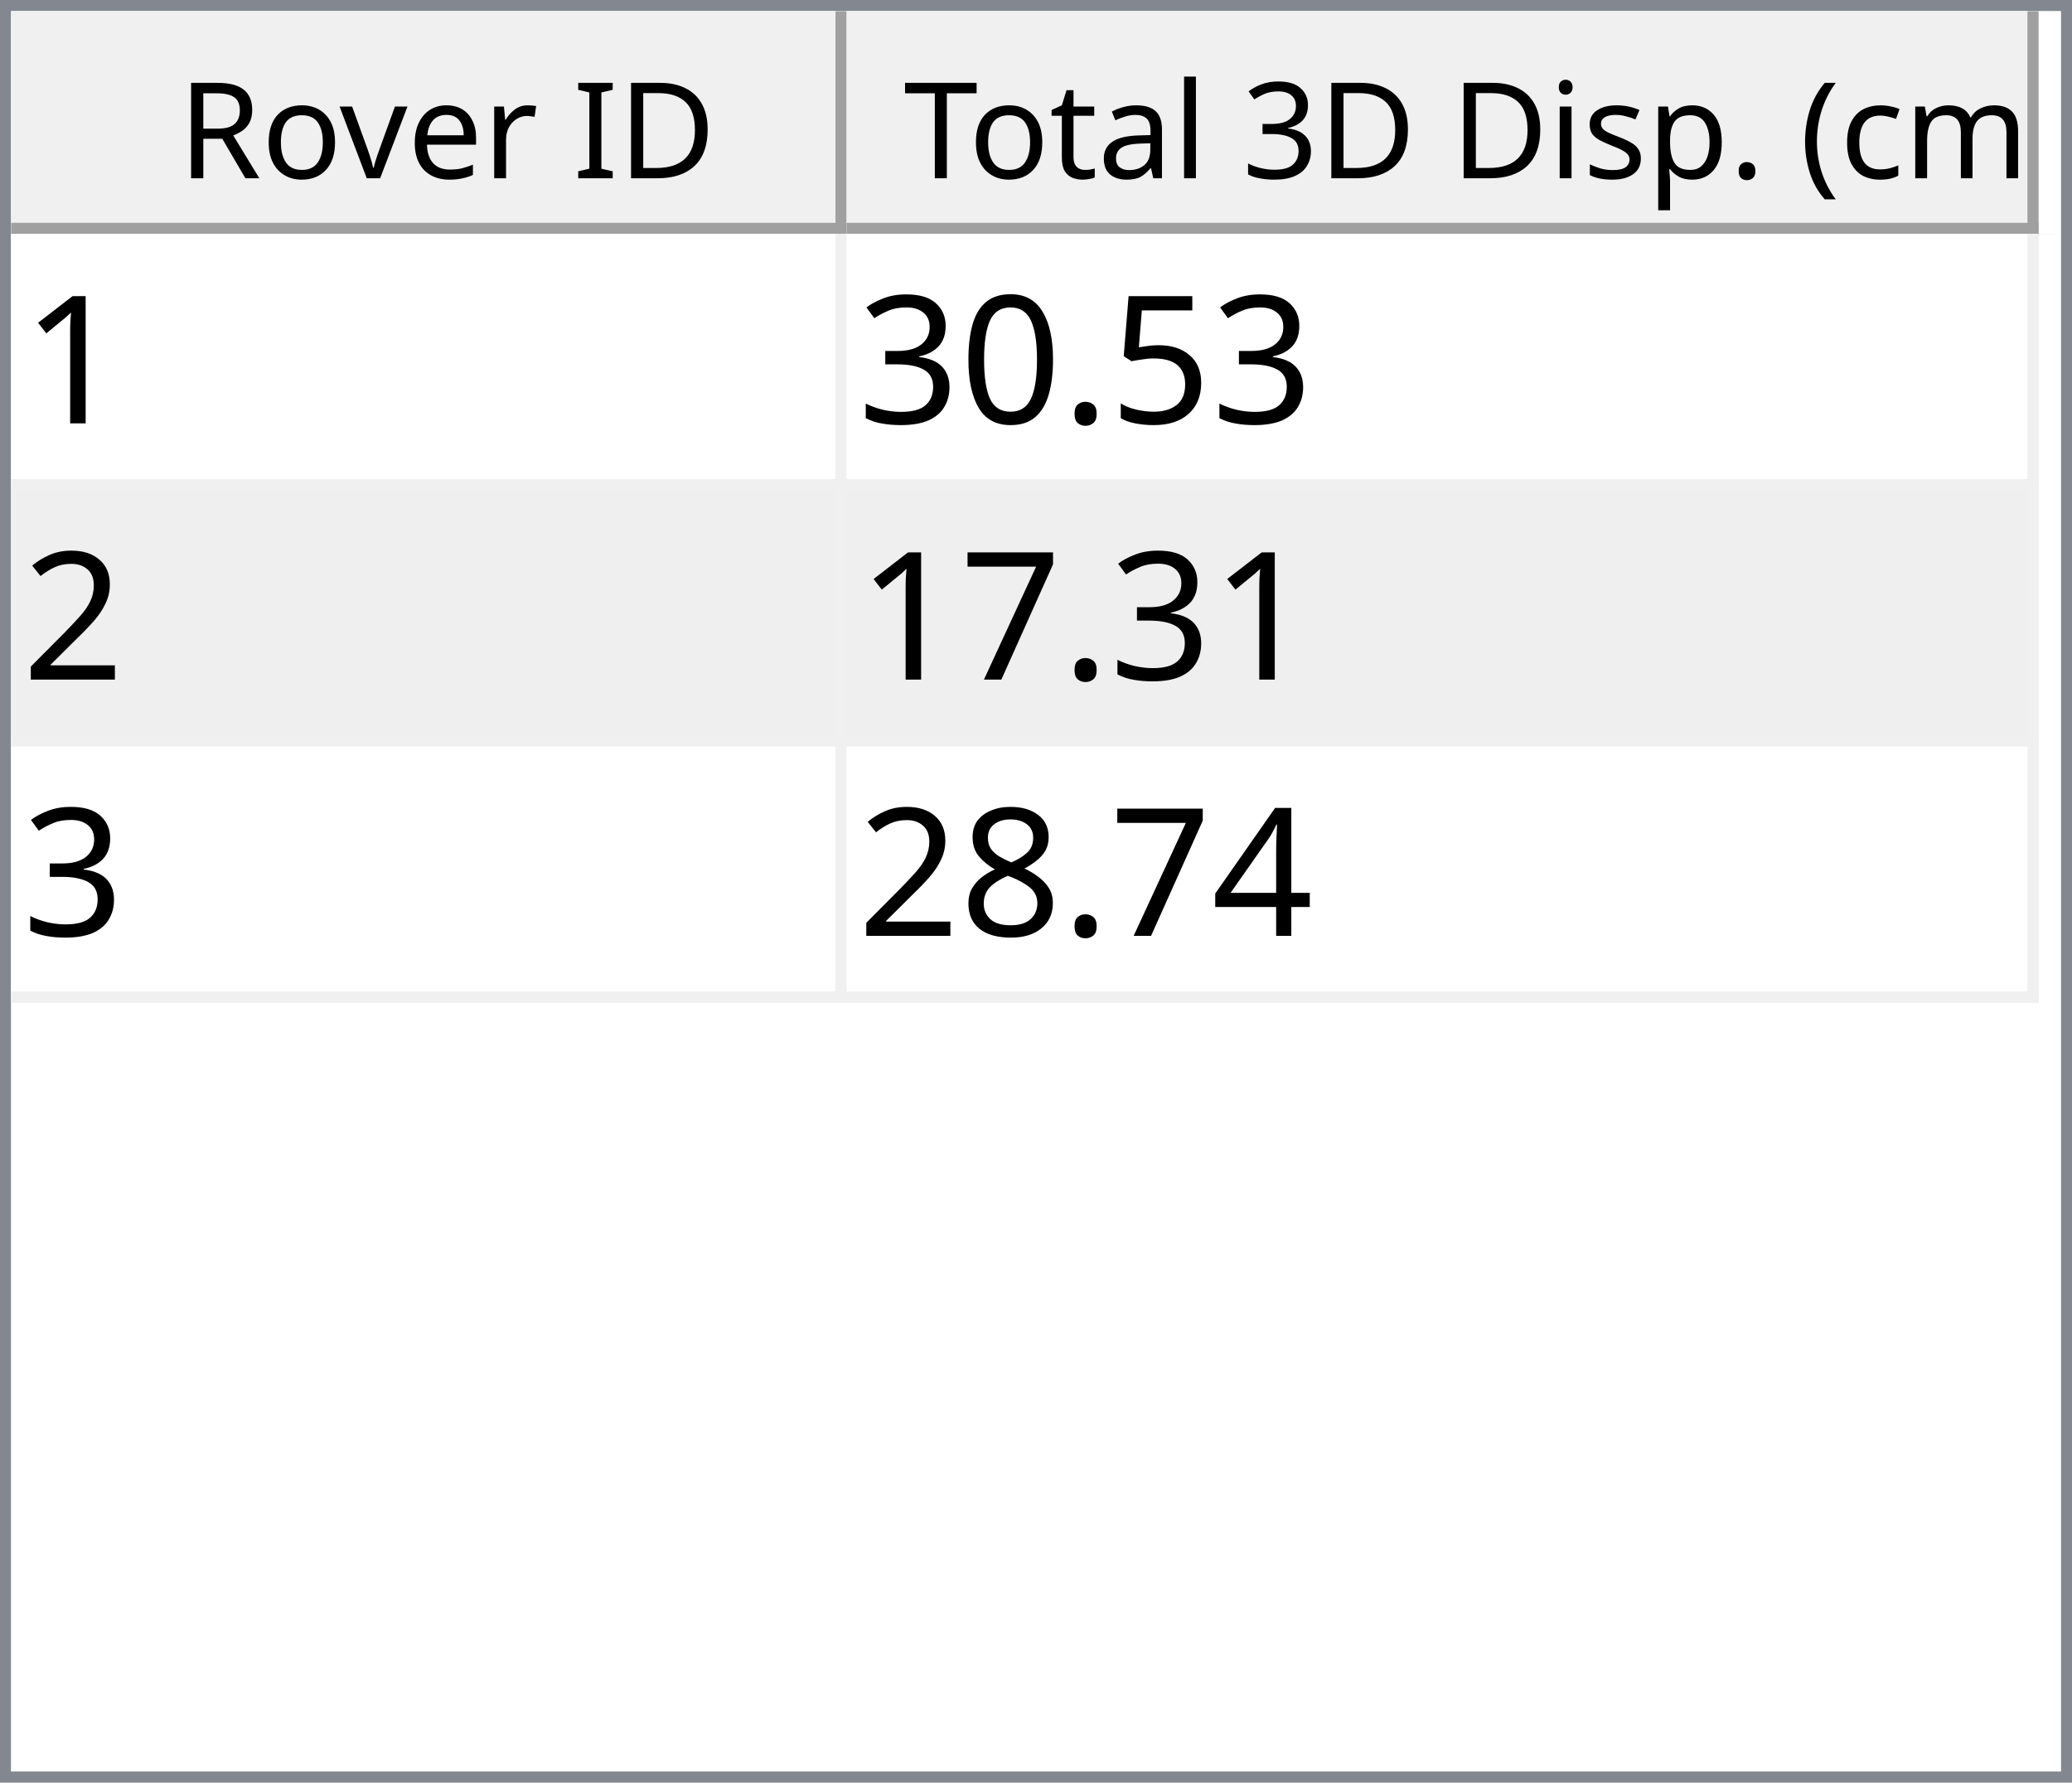
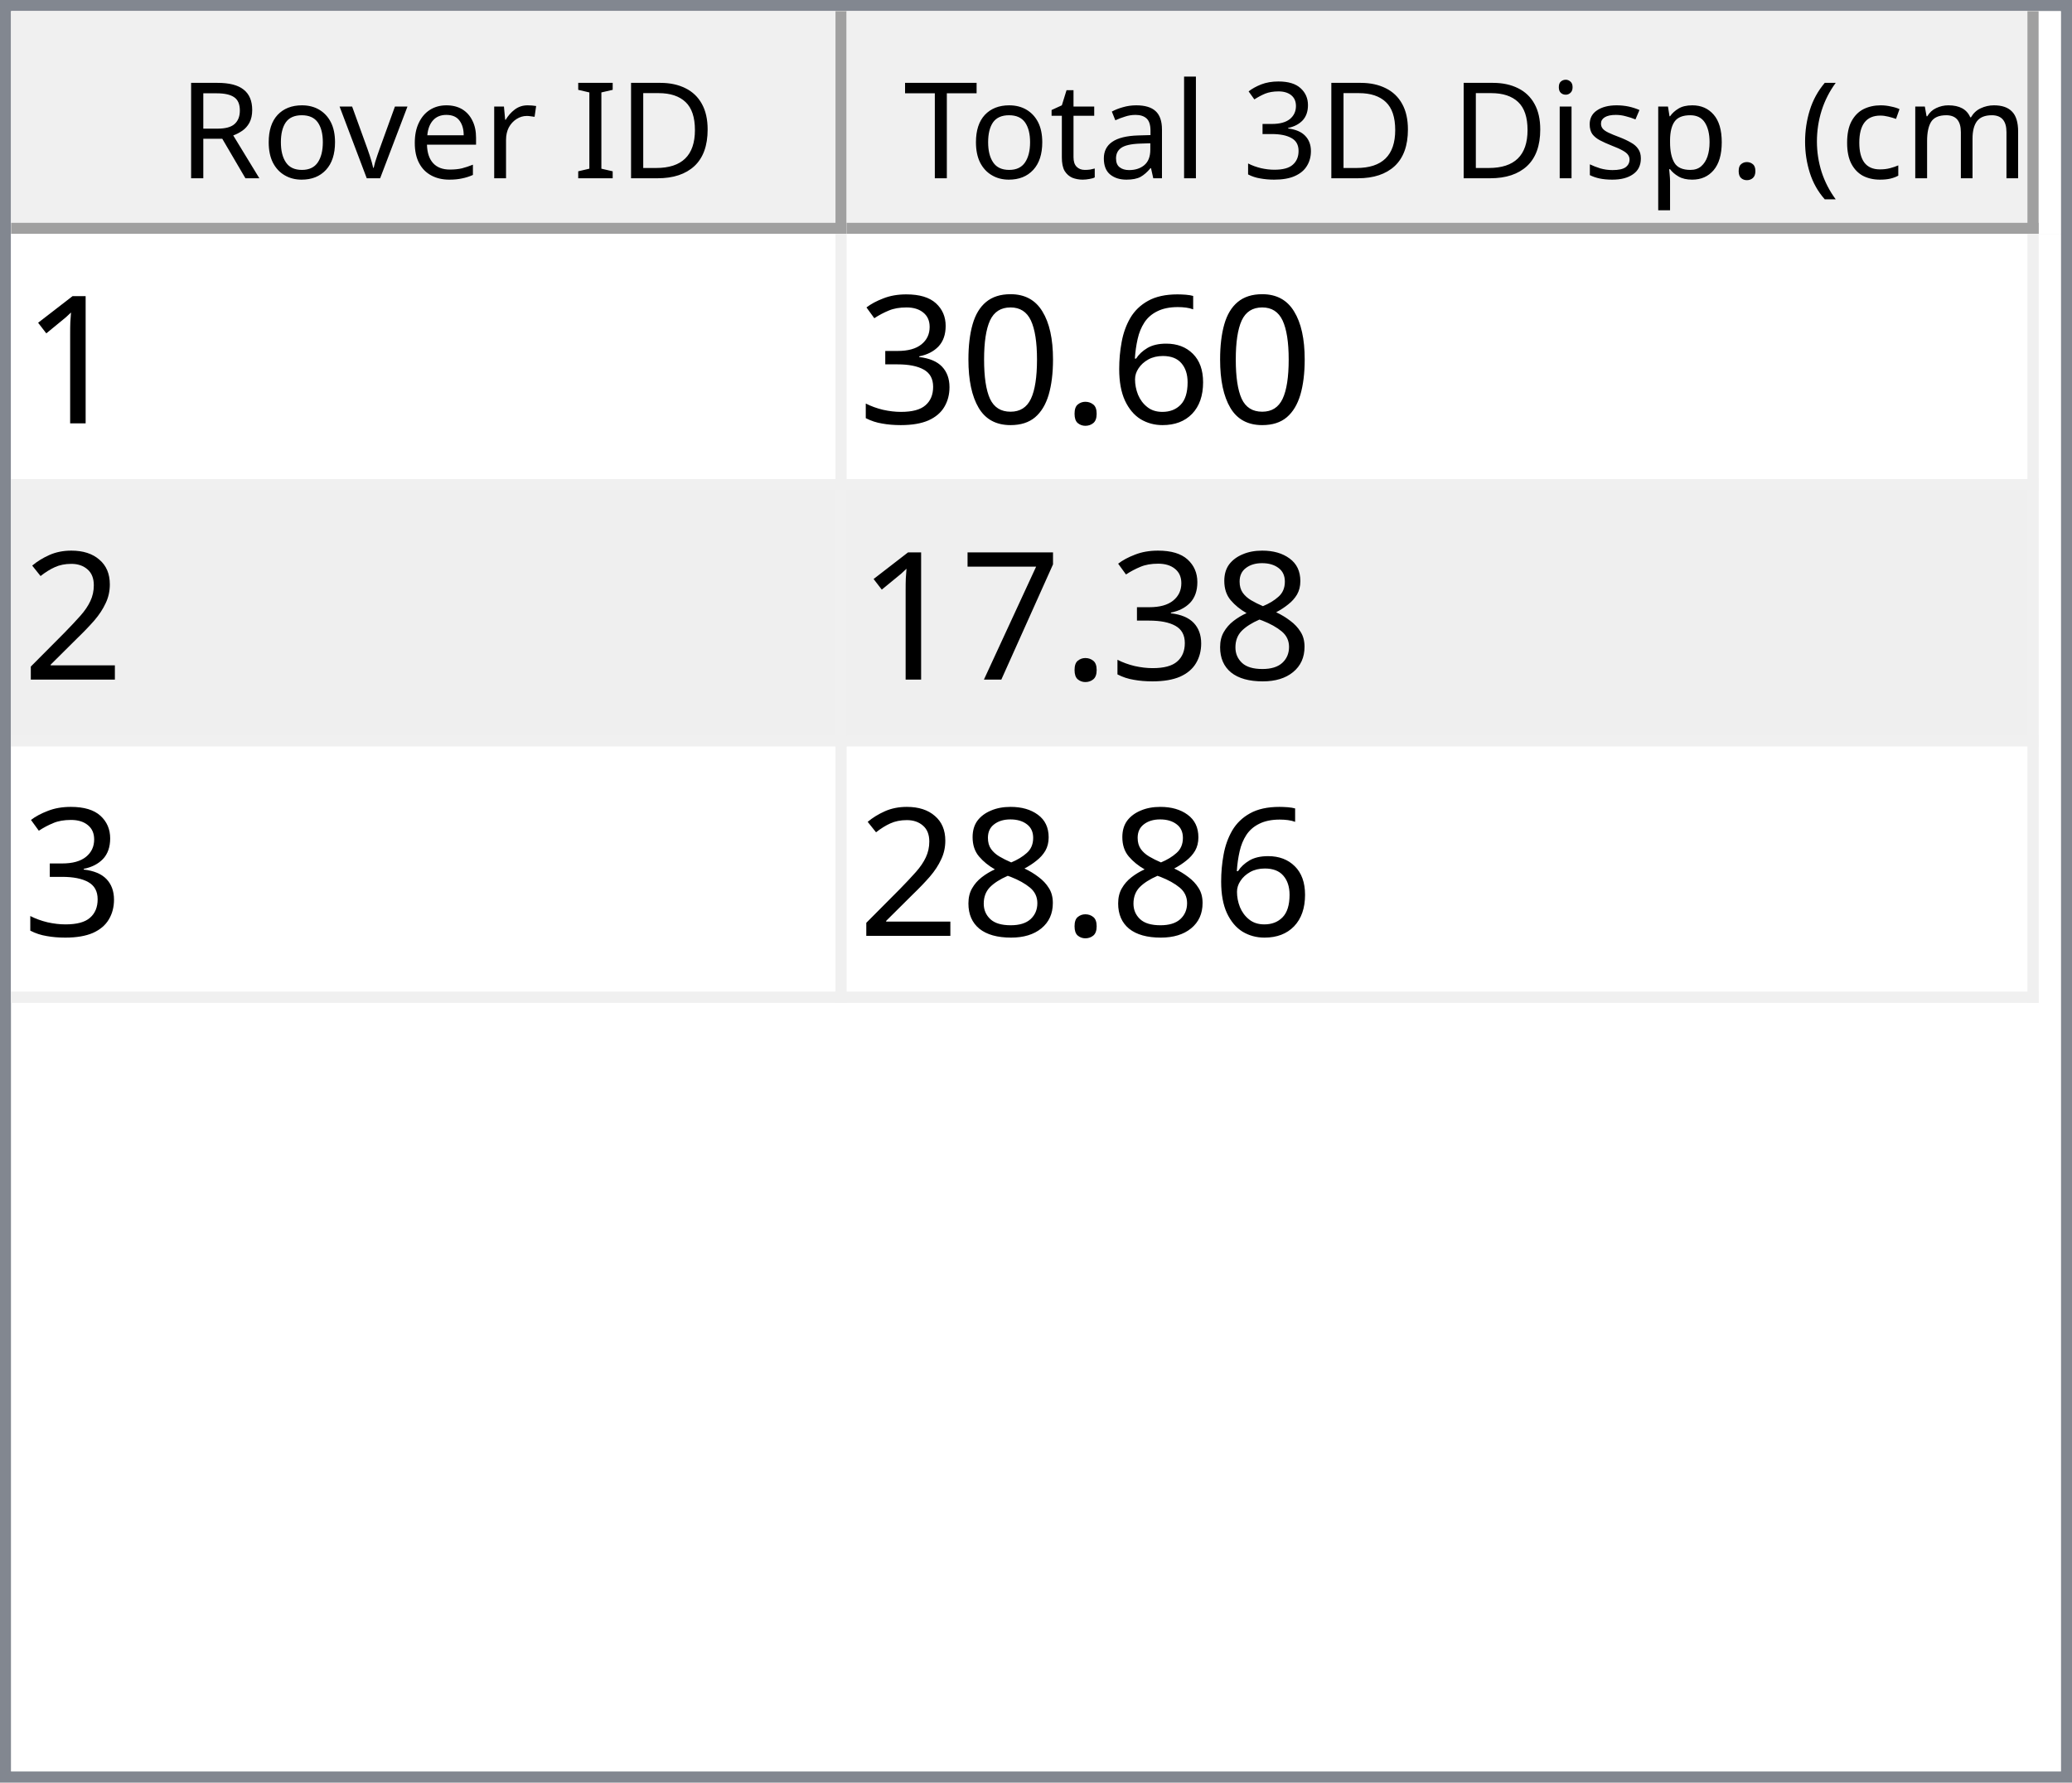
<svg xmlns="http://www.w3.org/2000/svg" style="fill-opacity:1; color-rendering:auto; color-interpolation:auto; text-rendering:auto; stroke:black; stroke-linecap:square; stroke-miterlimit:10; shape-rendering:auto; stroke-opacity:1; fill:black; stroke-dasharray:none; font-weight:normal; stroke-width:1; font-family:'Dialog'; font-style:normal; stroke-linejoin:miter; font-size:12px; stroke-dashoffset:0; image-rendering:auto;" width="186" height="160">
  <defs id="genericDefs" />
  <g>
    <defs id="defs1">
      <clipPath clipPathUnits="userSpaceOnUse" id="clipPath1">
        <path d="M0 0 L186 0 L186 160 L0 160 L0 0 Z" />
      </clipPath>
      <clipPath clipPathUnits="userSpaceOnUse" id="clipPath2">
        <path d="M0 0 L0 160 L186 160 L186 0 Z" />
      </clipPath>
      <clipPath clipPathUnits="userSpaceOnUse" id="clipPath3">
        <path d="M0 0 L0 20 L184 20 L184 0 Z" />
      </clipPath>
      <clipPath clipPathUnits="userSpaceOnUse" id="clipPath4">
        <path d="M0 0 L0 20 L75 20 L75 0 Z" />
      </clipPath>
      <clipPath clipPathUnits="userSpaceOnUse" id="clipPath5">
        <path d="M1 1 L1 19 L74 19 L74 1 Z" />
      </clipPath>
      <clipPath clipPathUnits="userSpaceOnUse" id="clipPath6">
        <path d="M0 0 L0 18 L73 18 L73 0 Z" />
      </clipPath>
      <clipPath clipPathUnits="userSpaceOnUse" id="clipPath7">
        <path d="M-0.5 -0.5 L-0.5 19.5 L74.5 19.5 L74.5 -0.5 Z" />
      </clipPath>
      <clipPath clipPathUnits="userSpaceOnUse" id="clipPath8">
        <path d="M0 0 L0 20 L107 20 L107 0 Z" />
      </clipPath>
      <clipPath clipPathUnits="userSpaceOnUse" id="clipPath9">
        <path d="M1 1 L1 19 L106 19 L106 1 Z" />
      </clipPath>
      <clipPath clipPathUnits="userSpaceOnUse" id="clipPath10">
        <path d="M0 0 L0 18 L105 18 L105 0 Z" />
      </clipPath>
      <clipPath clipPathUnits="userSpaceOnUse" id="clipPath11">
        <path d="M-0.5 -0.5 L-0.5 19.5 L106.5 19.5 L106.5 -0.5 Z" />
      </clipPath>
      <clipPath clipPathUnits="userSpaceOnUse" id="clipPath12">
        <path d="M0 0 L0 138 L184 138 L184 0 Z" />
      </clipPath>
      <clipPath clipPathUnits="userSpaceOnUse" id="clipPath13">
        <path d="M0 0 L0 69 L182 69 L182 0 Z" />
      </clipPath>
      <clipPath clipPathUnits="userSpaceOnUse" id="clipPath14">
        <path d="M-0.5 -0.5 L-0.5 68.5 L181.5 68.5 L181.5 -0.5 Z" />
      </clipPath>
      <clipPath clipPathUnits="userSpaceOnUse" id="clipPath15">
        <path d="M0 0 L0 22 L74 22 L74 0 Z" />
      </clipPath>
      <clipPath clipPathUnits="userSpaceOnUse" id="clipPath16">
        <path d="M0 0 L0 22 L106 22 L106 0 Z" />
      </clipPath>
      <font horiz-adv-x="64.551" id="font1">
        <font-face ascent="107.91" descent="25.098" units-per-em="100" style="font-style:normal; font-family:Segoe UI; font-weight:normal;" />
        <missing-glyph horiz-adv-x="64.551" d="M8.109 0 L8.109 68.266 L56.453 68.266 L56.453 0 L8.109 0 ZM15.328 7.234 L49.219 7.234 L49.219 61.031 L15.328 61.031 L15.328 7.234 Z" />
        <glyph unicode="D" horiz-adv-x="70.117" d="M9.188 0 L9.188 70.016 L28.516 70.016 Q65.531 70.016 65.531 35.891 Q65.531 19.672 55.25 9.836 Q44.969 0 27.734 0 L9.188 0 ZM17.391 62.594 L17.391 7.422 L27.828 7.422 Q41.609 7.422 49.273 14.797 Q56.938 22.172 56.938 35.688 Q56.938 62.594 28.328 62.594 L17.391 62.594 Z" />
        <glyph unicode="I" horiz-adv-x="26.611" d="M17.391 0 L9.188 0 L9.188 70.016 L17.391 70.016 L17.391 0 Z" />
        <glyph unicode=" " horiz-adv-x="27.393" d="" />
        <glyph unicode="r" horiz-adv-x="34.766" d="M34.188 41.891 Q32.078 43.5 28.125 43.5 Q23 43.5 19.555 38.672 Q16.109 33.844 16.109 25.484 L16.109 0 L8.109 0 L8.109 50 L16.109 50 L16.109 39.703 L16.312 39.703 Q18.016 44.969 21.531 47.922 Q25.047 50.875 29.391 50.875 Q32.516 50.875 34.188 50.203 L34.188 41.891 Z" />
        <glyph unicode="e" horiz-adv-x="52.295" d="M48.297 23 L12.984 23 Q13.188 14.656 17.484 10.109 Q21.781 5.562 29.297 5.562 Q37.75 5.562 44.828 11.141 L44.828 3.609 Q38.234 -1.172 27.391 -1.172 Q16.797 -1.172 10.742 5.641 Q4.688 12.453 4.688 24.812 Q4.688 36.469 11.305 43.82 Q17.922 51.172 27.734 51.172 Q37.547 51.172 42.922 44.828 Q48.297 38.484 48.297 27.203 L48.297 23 ZM40.094 29.781 Q40.047 36.719 36.75 40.578 Q33.453 44.438 27.594 44.438 Q21.922 44.438 17.969 40.383 Q14.016 36.328 13.094 29.781 L40.094 29.781 Z" />
        <glyph unicode="v" horiz-adv-x="47.9" d="M47.406 50 L27.484 0 L19.625 0 L0.688 50 L9.469 50 L22.172 13.672 Q23.578 9.672 23.922 6.688 L24.125 6.688 Q24.609 10.453 25.688 13.484 L38.969 50 L47.406 50 Z" />
        <glyph unicode="o" horiz-adv-x="58.594" d="M29 -1.172 Q17.922 -1.172 11.305 5.836 Q4.688 12.844 4.688 24.422 Q4.688 37.016 11.57 44.094 Q18.453 51.172 30.172 51.172 Q41.359 51.172 47.633 44.289 Q53.906 37.406 53.906 25.203 Q53.906 13.234 47.141 6.031 Q40.375 -1.172 29 -1.172 ZM29.594 44.438 Q21.875 44.438 17.383 39.188 Q12.891 33.938 12.891 24.703 Q12.891 15.828 17.43 10.695 Q21.969 5.562 29.594 5.562 Q37.359 5.562 41.531 10.594 Q45.703 15.625 45.703 24.906 Q45.703 34.281 41.531 39.359 Q37.359 44.438 29.594 44.438 Z" />
        <glyph unicode="R" horiz-adv-x="59.814" d="M59.375 0 L49.609 0 L37.891 19.625 Q36.281 22.359 34.766 24.289 Q33.25 26.219 31.664 27.438 Q30.078 28.656 28.25 29.219 Q26.422 29.781 24.125 29.781 L17.391 29.781 L17.391 0 L9.188 0 L9.188 70.016 L30.078 70.016 Q34.672 70.016 38.555 68.867 Q42.438 67.719 45.289 65.375 Q48.141 63.031 49.758 59.547 Q51.375 56.062 51.375 51.375 Q51.375 47.703 50.273 44.656 Q49.172 41.609 47.148 39.211 Q45.125 36.812 42.266 35.133 Q39.406 33.453 35.844 32.516 L35.844 32.328 Q37.594 31.547 38.891 30.547 Q40.188 29.547 41.359 28.18 Q42.531 26.812 43.68 25.078 Q44.828 23.344 46.234 21.047 L59.375 0 ZM17.391 62.594 L17.391 37.203 L28.516 37.203 Q31.594 37.203 34.203 38.133 Q36.812 39.062 38.719 40.797 Q40.625 42.531 41.703 45.047 Q42.781 47.562 42.781 50.688 Q42.781 56.297 39.141 59.445 Q35.5 62.594 28.609 62.594 L17.391 62.594 Z" />
        <glyph unicode=")" horiz-adv-x="30.176" d="M8.297 -15.922 L1.172 -15.922 Q16.406 2.344 16.406 26.812 Q16.406 51.469 1.078 70.016 L8.297 70.016 Q23.531 52.156 23.531 26.703 Q23.531 1.375 8.297 -15.922 Z" />
        <glyph unicode="m" horiz-adv-x="86.133" d="M79.109 0 L71.094 0 L71.094 28.719 Q71.094 37.016 68.531 40.727 Q65.969 44.438 59.906 44.438 Q54.781 44.438 51.195 39.75 Q47.609 35.062 47.609 28.516 L47.609 0 L39.594 0 L39.594 29.688 Q39.594 44.438 28.219 44.438 Q22.953 44.438 19.531 40.016 Q16.109 35.594 16.109 28.516 L16.109 0 L8.109 0 L8.109 50 L16.109 50 L16.109 42.094 L16.312 42.094 Q21.625 51.172 31.844 51.172 Q36.969 51.172 40.773 48.312 Q44.578 45.453 46 40.828 Q51.562 51.172 62.594 51.172 Q79.109 51.172 79.109 30.812 L79.109 0 Z" />
        <glyph unicode="c" horiz-adv-x="46.191" d="M42.188 2.297 Q36.422 -1.172 28.516 -1.172 Q17.828 -1.172 11.258 5.789 Q4.688 12.75 4.688 23.828 Q4.688 36.188 11.766 43.68 Q18.844 51.172 30.672 51.172 Q37.25 51.172 42.281 48.734 L42.281 40.531 Q36.719 44.438 30.375 44.438 Q22.703 44.438 17.797 38.945 Q12.891 33.453 12.891 24.516 Q12.891 15.719 17.508 10.641 Q22.125 5.562 29.891 5.562 Q36.422 5.562 42.188 9.906 L42.188 2.297 Z" />
        <glyph unicode="(" horiz-adv-x="30.176" d="M29.109 -15.922 L21.969 -15.922 Q6.844 1.375 6.844 26.703 Q6.844 52.156 21.969 70.016 L29.203 70.016 Q13.875 51.469 13.875 26.812 Q13.875 2.344 29.109 -15.922 Z" />
        <glyph unicode="." horiz-adv-x="21.68" d="M10.891 -1.078 Q8.641 -1.078 7.055 0.539 Q5.469 2.156 5.469 4.391 Q5.469 6.641 7.055 8.273 Q8.641 9.906 10.891 9.906 Q13.188 9.906 14.797 8.273 Q16.406 6.641 16.406 4.391 Q16.406 2.156 14.797 0.539 Q13.188 -1.078 10.891 -1.078 Z" />
        <glyph unicode="p" horiz-adv-x="58.789" d="M16.312 7.234 L16.109 7.234 L16.109 -23 L8.109 -23 L8.109 50 L16.109 50 L16.109 41.219 L16.312 41.219 Q22.219 51.172 33.594 51.172 Q43.266 51.172 48.688 44.461 Q54.109 37.75 54.109 26.469 Q54.109 13.922 48 6.375 Q41.891 -1.172 31.297 -1.172 Q21.578 -1.172 16.312 7.234 ZM16.109 27.391 L16.109 20.406 Q16.109 14.203 20.141 9.883 Q24.172 5.562 30.375 5.562 Q37.641 5.562 41.773 11.133 Q45.906 16.703 45.906 26.609 Q45.906 34.969 42.047 39.703 Q38.188 44.438 31.594 44.438 Q24.609 44.438 20.359 39.578 Q16.109 34.719 16.109 27.391 Z" />
        <glyph unicode="s" horiz-adv-x="42.432" d="M5.078 1.812 L5.078 10.406 Q11.625 5.562 19.484 5.562 Q30.031 5.562 30.031 12.594 Q30.031 14.594 29.125 15.992 Q28.219 17.391 26.68 18.461 Q25.141 19.531 23.07 20.383 Q21 21.234 18.609 22.172 Q15.281 23.484 12.766 24.828 Q10.25 26.172 8.57 27.859 Q6.891 29.547 6.031 31.695 Q5.172 33.844 5.172 36.719 Q5.172 40.234 6.789 42.945 Q8.406 45.656 11.086 47.484 Q13.766 49.312 17.211 50.242 Q20.656 51.172 24.312 51.172 Q30.812 51.172 35.938 48.922 L35.938 40.828 Q30.422 44.438 23.25 44.438 Q21 44.438 19.195 43.922 Q17.391 43.406 16.094 42.477 Q14.797 41.547 14.086 40.258 Q13.375 38.969 13.375 37.406 Q13.375 35.453 14.086 34.133 Q14.797 32.812 16.164 31.789 Q17.531 30.766 19.484 29.938 Q21.438 29.109 23.922 28.125 Q27.25 26.859 29.883 25.516 Q32.516 24.172 34.375 22.484 Q36.234 20.797 37.234 18.602 Q38.234 16.406 38.234 13.375 Q38.234 9.672 36.602 6.938 Q34.969 4.203 32.234 2.398 Q29.5 0.594 25.93 -0.289 Q22.359 -1.172 18.453 -1.172 Q10.75 -1.172 5.078 1.812 Z" />
        <glyph unicode="i" horiz-adv-x="24.219" d="M12.203 62.703 Q10.062 62.703 8.547 64.164 Q7.031 65.625 7.031 67.875 Q7.031 70.125 8.547 71.609 Q10.062 73.094 12.203 73.094 Q14.406 73.094 15.945 71.609 Q17.484 70.125 17.484 67.875 Q17.484 65.719 15.945 64.211 Q14.406 62.703 12.203 62.703 ZM16.109 0 L8.109 0 L8.109 50 L16.109 50 L16.109 0 Z" />
        <glyph unicode="3" horiz-adv-x="53.906" d="M46.531 19.828 Q46.531 15.094 44.75 11.211 Q42.969 7.328 39.719 4.57 Q36.469 1.812 31.93 0.297 Q27.391 -1.219 21.922 -1.219 Q11.922 -1.219 6 2.594 L6 11.188 Q13.094 5.609 22.219 5.609 Q25.875 5.609 28.828 6.539 Q31.781 7.469 33.906 9.227 Q36.031 10.984 37.18 13.477 Q38.328 15.969 38.328 19.094 Q38.328 32.812 18.797 32.812 L12.984 32.812 L12.984 39.594 L18.5 39.594 Q35.797 39.594 35.797 52.484 Q35.797 64.406 22.609 64.406 Q15.188 64.406 8.688 59.422 L8.688 67.188 Q15.375 71.188 24.609 71.188 Q29 71.188 32.57 69.969 Q36.141 68.75 38.68 66.555 Q41.219 64.359 42.609 61.281 Q44 58.203 44 54.5 Q44 40.672 30.031 36.719 L30.031 36.531 Q33.594 36.141 36.625 34.797 Q39.656 33.453 41.852 31.305 Q44.047 29.156 45.289 26.25 Q46.531 23.344 46.531 19.828 Z" />
        <glyph unicode="l" horiz-adv-x="24.219" d="M16.109 0 L8.109 0 L8.109 74.031 L16.109 74.031 L16.109 0 Z" />
        <glyph unicode="a" horiz-adv-x="50.879" d="M43.891 0 L35.891 0 L35.891 7.812 L35.688 7.812 Q30.469 -1.172 20.312 -1.172 Q12.844 -1.172 8.617 2.781 Q4.391 6.734 4.391 13.281 Q4.391 27.297 20.906 29.594 L35.891 31.688 Q35.891 44.438 25.594 44.438 Q16.547 44.438 9.281 38.281 L9.281 46.484 Q16.656 51.172 26.266 51.172 Q43.891 51.172 43.891 32.516 L43.891 0 ZM35.891 25.297 L23.828 23.641 Q18.266 22.859 15.43 20.875 Q12.594 18.891 12.594 13.875 Q12.594 10.203 15.211 7.883 Q17.828 5.562 22.172 5.562 Q28.125 5.562 32.008 9.742 Q35.891 13.922 35.891 20.312 L35.891 25.297 Z" />
        <glyph unicode="t" horiz-adv-x="33.887" d="M31.297 0.484 Q28.469 -1.078 23.828 -1.078 Q10.688 -1.078 10.688 13.578 L10.688 43.172 L2.094 43.172 L2.094 50 L10.688 50 L10.688 62.203 L18.703 64.797 L18.703 50 L31.297 50 L31.297 43.172 L18.703 43.172 L18.703 14.984 Q18.703 9.969 20.414 7.82 Q22.125 5.672 26.078 5.672 Q29.109 5.672 31.297 7.328 L31.297 0.484 Z" />
        <glyph unicode="T" horiz-adv-x="52.393" d="M50.594 62.594 L30.375 62.594 L30.375 0 L22.172 0 L22.172 62.594 L2 62.594 L2 70.016 L50.594 70.016 L50.594 62.594 Z" />
      </font>
      <font horiz-adv-x="75.0" id="font2">
        <font-face ascent="100.537" descent="21.973" units-per-em="100" style="font-style:normal; font-family:sans-serif; font-weight:normal;" />
        <missing-glyph horiz-adv-x="75.0" d="M12.5 0 L12.5 62.5 L62.5 62.5 L62.5 0 L12.5 0 ZM14.062 1.562 L60.938 1.562 L60.938 60.938 L14.062 60.938 L14.062 1.562 Z" />
        <glyph unicode="1" horiz-adv-x="55.615" d="M37.25 0 L28.469 0 L28.469 56 Q25.297 52.984 20.141 49.953 Q14.984 46.922 10.891 45.406 L10.891 53.906 Q18.266 57.375 23.781 62.305 Q29.297 67.234 31.594 71.875 L37.25 71.875 L37.25 0 Z" />
-         <glyph unicode="5" horiz-adv-x="55.615" d="M4.156 18.75 L13.375 19.531 Q14.406 12.797 18.141 9.398 Q21.875 6 27.156 6 Q33.5 6 37.891 10.789 Q42.281 15.578 42.281 23.484 Q42.281 31 38.062 35.352 Q33.844 39.703 27 39.703 Q22.75 39.703 19.336 37.773 Q15.922 35.844 13.969 32.766 L5.719 33.844 L12.641 70.609 L48.25 70.609 L48.25 62.203 L19.672 62.203 L15.828 42.969 Q22.266 47.469 29.344 47.469 Q38.719 47.469 45.164 40.969 Q51.609 34.469 51.609 24.266 Q51.609 14.547 45.953 7.469 Q39.062 -1.219 27.156 -1.219 Q17.391 -1.219 11.211 4.25 Q5.031 9.719 4.156 18.75 Z" />
+         <glyph unicode="6" horiz-adv-x="55.615" d="M49.75 54.047 L41.016 53.375 Q39.844 58.547 37.703 60.891 Q34.125 64.656 28.906 64.656 Q24.703 64.656 21.531 62.312 Q17.391 59.281 14.992 53.469 Q12.594 47.656 12.5 36.922 Q15.672 41.75 20.266 44.094 Q24.859 46.438 29.891 46.438 Q38.672 46.438 44.852 39.969 Q51.031 33.5 51.031 23.25 Q51.031 16.5 48.125 10.719 Q45.219 4.938 40.141 1.859 Q35.062 -1.219 28.609 -1.219 Q17.625 -1.219 10.695 6.859 Q3.766 14.938 3.766 33.5 Q3.766 54.25 11.422 63.672 Q18.109 71.875 29.438 71.875 Q37.891 71.875 43.289 67.141 Q48.688 62.406 49.75 54.047 ZM13.875 23.188 Q13.875 18.656 15.797 14.508 Q17.719 10.359 21.188 8.18 Q24.656 6 28.469 6 Q34.031 6 38.039 10.492 Q42.047 14.984 42.047 22.703 Q42.047 30.125 38.086 34.398 Q34.125 38.672 28.125 38.672 Q22.172 38.672 18.023 34.398 Q13.875 30.125 13.875 23.188 Z" />
        <glyph unicode="." horiz-adv-x="27.783" d="M9.078 0 L9.078 10.016 L19.094 10.016 L19.094 0 L9.078 0 Z" />
        <glyph unicode="0" horiz-adv-x="55.615" d="M4.156 35.297 Q4.156 48 6.766 55.742 Q9.375 63.484 14.523 67.68 Q19.672 71.875 27.484 71.875 Q33.25 71.875 37.594 69.555 Q41.938 67.234 44.773 62.867 Q47.609 58.5 49.219 52.227 Q50.828 45.953 50.828 35.297 Q50.828 22.703 48.242 14.969 Q45.656 7.234 40.508 3.008 Q35.359 -1.219 27.484 -1.219 Q17.141 -1.219 11.234 6.203 Q4.156 15.141 4.156 35.297 ZM13.188 35.297 Q13.188 17.672 17.312 11.836 Q21.438 6 27.484 6 Q33.547 6 37.672 11.859 Q41.797 17.719 41.797 35.297 Q41.797 52.984 37.672 58.789 Q33.547 64.594 27.391 64.594 Q21.344 64.594 17.719 59.469 Q13.188 52.938 13.188 35.297 Z" />
        <glyph unicode="3" horiz-adv-x="55.615" d="M4.203 18.891 L12.984 20.062 Q14.5 12.594 18.141 9.297 Q21.781 6 27 6 Q33.203 6 37.477 10.297 Q41.75 14.594 41.75 20.953 Q41.75 27 37.797 30.93 Q33.844 34.859 27.734 34.859 Q25.25 34.859 21.531 33.891 L22.516 41.609 Q23.391 41.5 23.922 41.5 Q29.547 41.5 34.039 44.43 Q38.531 47.359 38.531 53.469 Q38.531 58.297 35.258 61.477 Q31.984 64.656 26.812 64.656 Q21.688 64.656 18.266 61.43 Q14.844 58.203 13.875 51.766 L5.078 53.328 Q6.688 62.156 12.398 67.016 Q18.109 71.875 26.609 71.875 Q32.469 71.875 37.398 69.359 Q42.328 66.844 44.945 62.5 Q47.562 58.156 47.562 53.266 Q47.562 48.641 45.07 44.828 Q42.578 41.016 37.703 38.766 Q44.047 37.312 47.562 32.695 Q51.078 28.078 51.078 21.141 Q51.078 11.766 44.242 5.25 Q37.406 -1.266 26.953 -1.266 Q17.531 -1.266 11.305 4.352 Q5.078 9.969 4.203 18.891 Z" />
        <glyph unicode="2" horiz-adv-x="55.615" d="M50.344 8.453 L50.344 0 L3.031 0 Q2.938 3.172 4.047 6.109 Q5.859 10.938 9.836 15.625 Q13.812 20.312 21.344 26.469 Q33.016 36.031 37.117 41.625 Q41.219 47.219 41.219 52.203 Q41.219 57.422 37.477 61.008 Q33.734 64.594 27.734 64.594 Q21.391 64.594 17.578 60.789 Q13.766 56.984 13.719 50.25 L4.688 51.172 Q5.609 61.281 11.664 66.578 Q17.719 71.875 27.938 71.875 Q38.234 71.875 44.242 66.164 Q50.25 60.453 50.25 52 Q50.25 47.703 48.492 43.555 Q46.734 39.406 42.656 34.812 Q38.578 30.219 29.109 22.219 Q21.188 15.578 18.945 13.211 Q16.703 10.844 15.234 8.453 L50.344 8.453 Z" />
+         <glyph unicode="8" horiz-adv-x="55.615" d="M17.672 38.812 Q12.203 40.828 9.57 44.539 Q6.938 48.25 6.938 53.422 Q6.938 61.234 12.555 66.555 Q18.172 71.875 27.484 71.875 Q36.859 71.875 42.578 66.43 Q48.297 60.984 48.297 53.172 Q48.297 48.188 45.68 44.508 Q43.062 40.828 37.75 38.812 Q44.344 36.672 47.781 31.883 Q51.219 27.094 51.219 20.453 Q51.219 11.281 44.727 5.031 Q38.234 -1.219 27.641 -1.219 Q17.047 -1.219 10.547 5.055 Q4.047 11.328 4.047 20.703 Q4.047 27.688 7.594 32.398 Q11.141 37.109 17.672 38.812 ZM15.922 53.719 Q15.922 48.641 19.195 45.414 Q22.469 42.188 27.688 42.188 Q32.766 42.188 36.016 45.383 Q39.266 48.578 39.266 53.219 Q39.266 58.062 35.914 61.359 Q32.562 64.656 27.594 64.656 Q22.562 64.656 19.242 61.43 Q15.922 58.203 15.922 53.719 ZM13.094 20.656 Q13.094 16.891 14.875 13.375 Q16.656 9.859 20.172 7.93 Q23.688 6 27.734 6 Q34.031 6 38.133 10.055 Q42.234 14.109 42.234 20.359 Q42.234 26.703 38.016 30.859 Q33.797 35.016 27.438 35.016 Q21.234 35.016 17.164 30.914 Q13.094 26.812 13.094 20.656 Z" />
        <glyph unicode="7" horiz-adv-x="55.615" d="M4.734 62.203 L4.734 70.656 L51.078 70.656 L51.078 63.812 Q44.234 56.547 37.523 44.484 Q30.812 32.422 27.156 19.672 Q24.516 10.688 23.781 0 L14.75 0 Q14.891 8.453 18.062 20.414 Q21.234 32.375 27.172 43.484 Q33.109 54.594 39.797 62.203 L4.734 62.203 Z" />
-         <glyph unicode="4" horiz-adv-x="55.615" d="M32.328 0 L32.328 17.141 L1.266 17.141 L1.266 25.203 L33.938 71.578 L41.109 71.578 L41.109 25.203 L50.781 25.203 L50.781 17.141 L41.109 17.141 L41.109 0 L32.328 0 ZM32.328 25.203 L32.328 57.469 L9.906 25.203 L32.328 25.203 Z" />
-         <glyph unicode="8" horiz-adv-x="55.615" d="M17.672 38.812 Q12.203 40.828 9.57 44.539 Q6.938 48.25 6.938 53.422 Q6.938 61.234 12.555 66.555 Q18.172 71.875 27.484 71.875 Q36.859 71.875 42.578 66.43 Q48.297 60.984 48.297 53.172 Q48.297 48.188 45.68 44.508 Q43.062 40.828 37.75 38.812 Q44.344 36.672 47.781 31.883 Q51.219 27.094 51.219 20.453 Q51.219 11.281 44.727 5.031 Q38.234 -1.219 27.641 -1.219 Q17.047 -1.219 10.547 5.055 Q4.047 11.328 4.047 20.703 Q4.047 27.688 7.594 32.398 Q11.141 37.109 17.672 38.812 ZM15.922 53.719 Q15.922 48.641 19.195 45.414 Q22.469 42.188 27.688 42.188 Q32.766 42.188 36.016 45.383 Q39.266 48.578 39.266 53.219 Q39.266 58.062 35.914 61.359 Q32.562 64.656 27.594 64.656 Q22.562 64.656 19.242 61.43 Q15.922 58.203 15.922 53.719 ZM13.094 20.656 Q13.094 16.891 14.875 13.375 Q16.656 9.859 20.172 7.93 Q23.688 6 27.734 6 Q34.031 6 38.133 10.055 Q42.234 14.109 42.234 20.359 Q42.234 26.703 38.016 30.859 Q33.797 35.016 27.438 35.016 Q21.234 35.016 17.164 30.914 Q13.094 26.812 13.094 20.656 Z" />
      </font>
    </defs>
    <g style="fill:white; stroke:white;">
      <rect x="0" y="0" width="186" style="clip-path:url(#clipPath1); stroke:none;" height="160" />
    </g>
    <g style="fill:white; text-rendering:optimizeSpeed; color-rendering:optimizeSpeed; image-rendering:optimizeSpeed; shape-rendering:crispEdges; stroke:white; color-interpolation:sRGB;">
      <rect x="0" width="186" height="160" y="0" style="stroke:none;" />
      <path style="stroke:none;" d="M0 160 L186 160 L186 0 L0 0 Z" />
    </g>
    <g style="fill:rgb(240,240,240); font-family:'Segoe UI'; stroke:rgb(240,240,240);">
      <rect x="0" y="0" width="186" style="clip-path:url(#clipPath2); stroke:none;" height="160" />
    </g>
    <g style="fill:rgb(130,135,144); font-family:'Segoe UI'; stroke:rgb(130,135,144);">
      <path d="M0 0 L186 0 L186 160 L0 160 L0 0 ZM1 1 L185 1 L185 159 L1 159 L1 1 Z" style="fill-rule:evenodd; clip-path:url(#clipPath2); stroke:none;" />
    </g>
    <g style="fill:white; font-family:'Segoe UI'; stroke:white;" transform="translate(1,1)">
      <rect x="0" y="0" width="184" style="clip-path:url(#clipPath3); stroke:none;" height="20" />
    </g>
    <g style="fill:rgb(240,240,240); font-family:'Segoe UI'; stroke:rgb(240,240,240);" transform="translate(1,1)">
      <rect x="0" y="0" width="75" style="clip-path:url(#clipPath4); stroke:none;" height="20" />
    </g>
    <g style="font-family:'Segoe UI';" transform="translate(2,2)">
      <text x="14" xml:space="preserve" y="14" style="clip-path:url(#clipPath6); stroke:none;">Rover ID</text>
    </g>
    <g style="fill:rgb(160,160,160); font-family:'Segoe UI'; stroke:rgb(160,160,160); stroke-linejoin:bevel;" transform="translate(1.5,1.5)">
      <line x1="74" x2="74" y1="0" style="fill:none; clip-path:url(#clipPath7);" y2="19" />
    </g>
    <g style="fill:rgb(160,160,160); font-family:'Segoe UI'; stroke:rgb(160,160,160); stroke-linejoin:bevel;" transform="matrix(1,0,0,1,1,1) translate(0.5,0.5)">
      <line x1="0" x2="74" y1="19" style="fill:none; clip-path:url(#clipPath7);" y2="19" />
    </g>
    <g style="fill:rgb(240,240,240); font-family:'Segoe UI'; stroke:rgb(240,240,240);" transform="translate(76,1)">
      <rect x="0" y="0" width="107" style="clip-path:url(#clipPath8); stroke:none;" height="20" />
    </g>
    <g style="font-family:'Segoe UI';" transform="translate(77,2)">
      <text x="1" xml:space="preserve" y="14" style="clip-path:url(#clipPath10); stroke:none;"> Total 3D Disp. (cm)</text>
    </g>
    <g style="fill:rgb(160,160,160); font-family:'Segoe UI'; stroke:rgb(160,160,160); stroke-linejoin:bevel;" transform="translate(76.5,1.5)">
      <line x1="106" x2="106" y1="0" style="fill:none; clip-path:url(#clipPath11);" y2="19" />
    </g>
    <g style="fill:rgb(160,160,160); font-family:'Segoe UI'; stroke:rgb(160,160,160); stroke-linejoin:bevel;" transform="matrix(1,0,0,1,76,1) translate(0.5,0.5)">
      <line x1="0" x2="106" y1="19" style="fill:none; clip-path:url(#clipPath11);" y2="19" />
    </g>
    <g style="fill:white; font-family:'Segoe UI'; stroke:white;" transform="translate(1,21)">
      <rect x="0" y="0" width="184" style="clip-path:url(#clipPath12); stroke:none;" height="138" />
    </g>
    <g style="fill:rgb(240,240,240); font-size:16px; font-family:sans-serif; stroke:rgb(240,240,240);" transform="translate(1,21)">
      <rect x="0" y="0" width="182" style="clip-path:url(#clipPath13); stroke:none;" height="69" />
      <line transform="translate(0.5,0.5)" x1="0" x2="181" y1="22" style="clip-path:url(#clipPath14); fill:none; stroke-linejoin:bevel;" y2="22" />
    </g>
    <g transform="matrix(1,0,0,1,1,21) translate(0.5,0.5)" style="fill:rgb(240,240,240); font-size:16px; font-family:sans-serif; stroke:rgb(240,240,240); stroke-linejoin:bevel;">
      <line x1="0" x2="181" y1="45" style="fill:none; clip-path:url(#clipPath14);" y2="45" />
    </g>
    <g transform="matrix(1,0,0,1,1,21) translate(0.5,0.5)" style="fill:rgb(240,240,240); font-size:16px; font-family:sans-serif; stroke:rgb(240,240,240); stroke-linejoin:bevel;">
      <line x1="0" x2="181" y1="68" style="fill:none; clip-path:url(#clipPath14);" y2="68" />
    </g>
    <g transform="matrix(1,0,0,1,1,21) translate(0.5,0.5)" style="fill:rgb(240,240,240); font-size:16px; font-family:sans-serif; stroke:rgb(240,240,240); stroke-linejoin:bevel;">
      <line x1="74" x2="74" y1="0" style="fill:none; clip-path:url(#clipPath14);" y2="68" />
    </g>
    <g transform="matrix(1,0,0,1,1,21) translate(0.5,0.5)" style="fill:rgb(240,240,240); font-size:16px; font-family:sans-serif; stroke:rgb(240,240,240); stroke-linejoin:bevel;">
      <line x1="181" x2="181" y1="0" style="fill:none; clip-path:url(#clipPath14);" y2="68" />
    </g>
    <g style="fill:white; font-size:16px; font-family:sans-serif; stroke:white;" transform="matrix(1,0,0,1,1,21)">
      <rect x="0" y="0" width="74" style="clip-path:url(#clipPath15); stroke:none;" height="22" />
      <text x="1" y="17" style="fill:black; clip-path:url(#clipPath15); stroke:none;" xml:space="preserve">1</text>
    </g>
    <g style="fill:white; font-size:16px; font-family:sans-serif; stroke:white;" transform="matrix(1,0,0,1,1,21) translate(75,0)">
      <rect x="0" y="0" width="106" style="clip-path:url(#clipPath16); stroke:none;" height="22" />
-       <text x="1" y="17" style="fill:black; clip-path:url(#clipPath16); stroke:none;" xml:space="preserve">30.53</text>
+       <text x="1" y="17" style="fill:black; clip-path:url(#clipPath16); stroke:none;" xml:space="preserve">30.60</text>
    </g>
    <g style="fill:rgb(239,239,239); font-size:16px; font-family:sans-serif; stroke:rgb(239,239,239);" transform="matrix(1,0,0,1,1,21) translate(0,23)">
      <rect x="0" y="0" width="74" style="clip-path:url(#clipPath15); stroke:none;" height="22" />
      <text x="1" y="17" style="fill:black; clip-path:url(#clipPath15); stroke:none;" xml:space="preserve">2</text>
    </g>
    <g style="fill:rgb(239,239,239); font-size:16px; font-family:sans-serif; stroke:rgb(239,239,239);" transform="matrix(1,0,0,1,1,21) translate(75,23)">
      <rect x="0" y="0" width="106" style="clip-path:url(#clipPath16); stroke:none;" height="22" />
-       <text x="1" y="17" style="fill:black; clip-path:url(#clipPath16); stroke:none;" xml:space="preserve">17.31</text>
+       <text x="1" y="17" style="fill:black; clip-path:url(#clipPath16); stroke:none;" xml:space="preserve">17.38</text>
    </g>
    <g style="fill:white; font-size:16px; font-family:sans-serif; stroke:white;" transform="matrix(1,0,0,1,1,21) translate(0,46)">
      <rect x="0" y="0" width="74" style="clip-path:url(#clipPath15); stroke:none;" height="22" />
      <text x="1" y="17" style="fill:black; clip-path:url(#clipPath15); stroke:none;" xml:space="preserve">3</text>
    </g>
    <g style="fill:white; font-size:16px; font-family:sans-serif; stroke:white;" transform="matrix(1,0,0,1,1,21) translate(75,46)">
      <rect x="0" y="0" width="106" style="clip-path:url(#clipPath16); stroke:none;" height="22" />
-       <text x="1" y="17" style="fill:black; clip-path:url(#clipPath16); stroke:none;" xml:space="preserve">28.74</text>
+       <text x="1" y="17" style="fill:black; clip-path:url(#clipPath16); stroke:none;" xml:space="preserve">28.86</text>
    </g>
  </g>
</svg>
